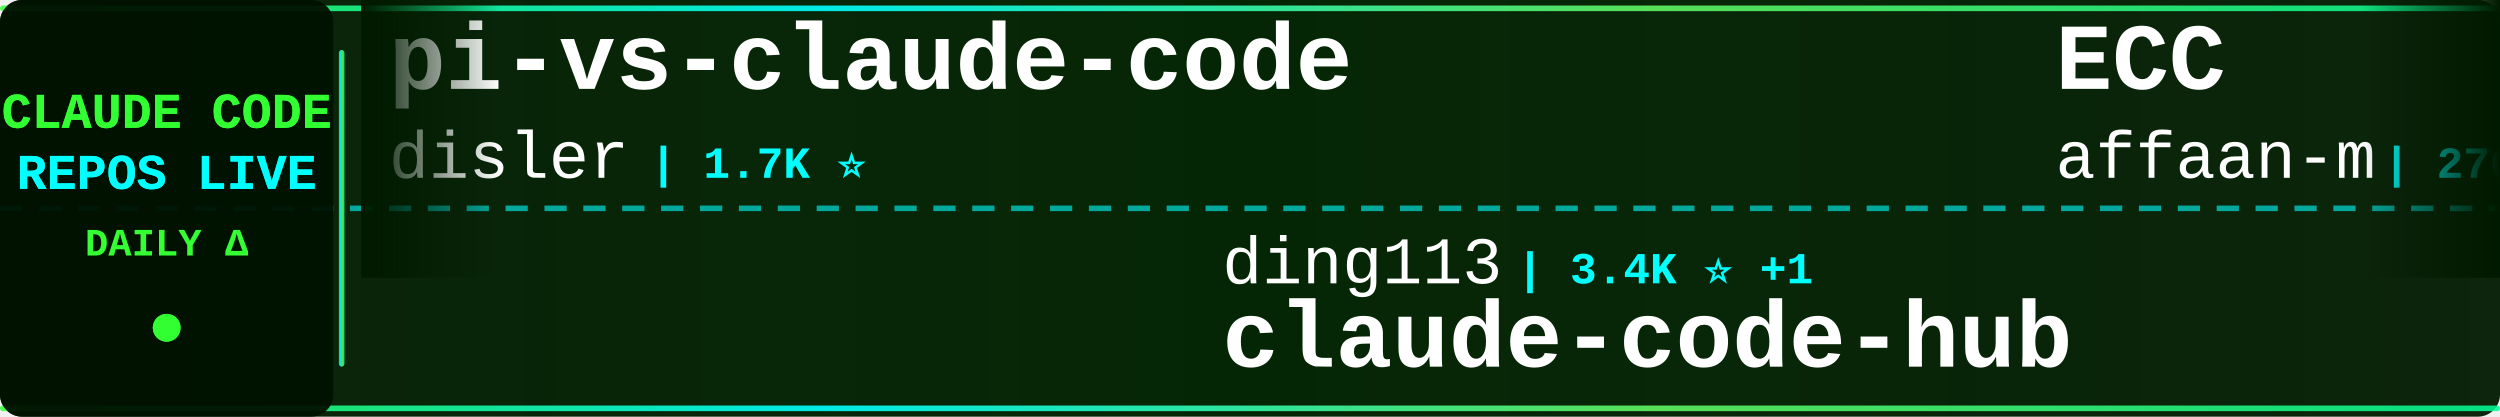
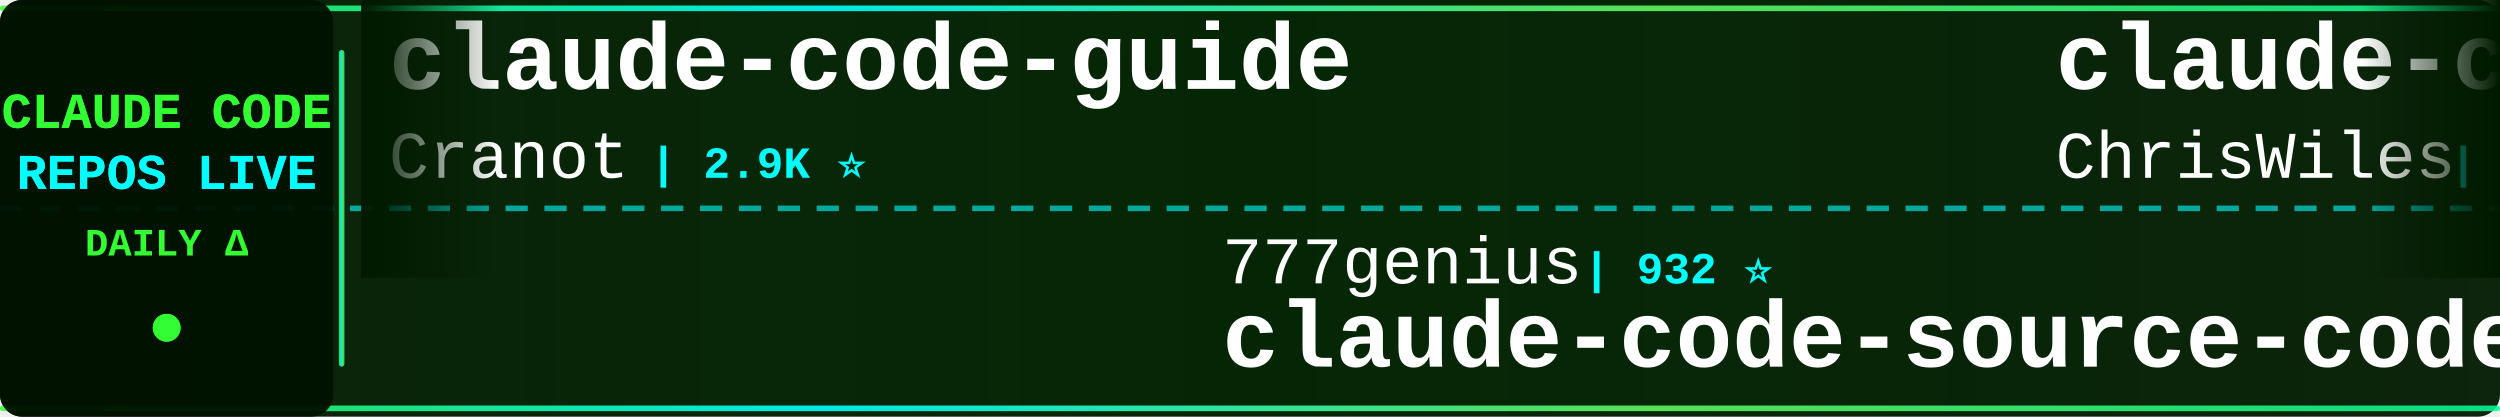
<svg xmlns="http://www.w3.org/2000/svg" width="900" height="150">
  <defs>
    <linearGradient id="tickerBg" x1="0%" y1="0%" x2="100%" y2="0%">
      <stop offset="0%" style="stop-color:#001a00;stop-opacity:0.95" />
      <stop offset="50%" style="stop-color:#002200;stop-opacity:0.98" />
      <stop offset="100%" style="stop-color:#001a00;stop-opacity:0.95" />
    </linearGradient>
    <linearGradient id="borderGrad" x1="0%" y1="0%" x2="100%" y2="0%">
      <stop offset="0%" style="stop-color:#33ff33;stop-opacity:0.85">
        <animate attributeName="stop-opacity" values="0.85;1;0.85" dur="2s" repeatCount="indefinite" />
      </stop>
      <stop offset="33%" style="stop-color:#00ffff;stop-opacity:0.9">
        <animate attributeName="stop-opacity" values="0.9;1;0.9" dur="2.2s" repeatCount="indefinite" />
      </stop>
      <stop offset="66%" style="stop-color:#66ff66;stop-opacity:0.85">
        <animate attributeName="stop-opacity" values="0.85;1;0.85" dur="1.8s" repeatCount="indefinite" />
      </stop>
      <stop offset="100%" style="stop-color:#00ff99;stop-opacity:0.85">
        <animate attributeName="stop-opacity" values="0.85;1;0.85" dur="2s" repeatCount="indefinite" />
      </stop>
    </linearGradient>
    <filter id="textGlow">
      <feGaussianBlur stdDeviation="0.1" result="coloredBlur" />
      <feMerge>
        <feMergeNode in="coloredBlur" />
        <feMergeNode in="SourceGraphic" />
      </feMerge>
    </filter>
    <filter id="metricGlow">
      <feGaussianBlur stdDeviation="0.2" result="coloredBlur" />
      <feMerge>
        <feMergeNode in="coloredBlur" />
        <feMergeNode in="SourceGraphic" />
      </feMerge>
    </filter>
    <linearGradient id="leftFade" x1="0%" y1="0%" x2="100%" y2="0%">
      <stop offset="0%" style="stop-color:#001a00;stop-opacity:1" />
      <stop offset="100%" style="stop-color:#001a00;stop-opacity:0" />
    </linearGradient>
    <linearGradient id="rightFade" x1="0%" y1="0%" x2="100%" y2="0%">
      <stop offset="0%" style="stop-color:#001a00;stop-opacity:0" />
      <stop offset="100%" style="stop-color:#001a00;stop-opacity:1" />
    </linearGradient>
  </defs>
  <rect width="900" height="150" fill="url(#tickerBg)" rx="8" />
  <rect x="0" y="2" width="900" height="2" fill="url(#borderGrad)" rx="1" />
  <rect x="0" y="146" width="900" height="2" fill="url(#borderGrad)" rx="1" />
  <line x1="0" y1="75" x2="900" y2="75" stroke="#00ffff" stroke-width="2" stroke-dasharray="8 6" opacity="0.6" />
  <rect x="0" y="0" width="120" height="150" fill="#001100" opacity="0.95" rx="8" />
  <text x="60" y="46" font-family="'Courier New', monospace" font-size="18" font-weight="bold" fill="#33ff33" text-anchor="middle" filter="url(#textGlow)">
    CLAUDE CODE
  </text>
  <text x="60" y="68" font-family="'Courier New', monospace" font-size="18" font-weight="bold" fill="#00ffff" text-anchor="middle" filter="url(#textGlow)">
    REPOS LIVE
  </text>
  <text x="60" y="92" font-family="'Courier New', monospace" font-size="14" font-weight="bold" fill="#33ff33" text-anchor="middle">
    DAILY Δ
  </text>
  <circle cx="60" cy="118" r="5" fill="#33ff33" filter="url(#metricGlow)">
    <animate attributeName="r" values="4;6;4" dur="1.5s" repeatCount="indefinite" />
    <animate attributeName="opacity" values="0.6;1;0.6" dur="1.5s" repeatCount="indefinite" />
  </circle>
  <rect x="122" y="18" width="2" height="114" fill="url(#borderGrad)" rx="1" />
  <clipPath id="tickerClip">
    <rect x="130" y="0" width="770" height="150" />
  </clipPath>
  <g clip-path="url(#tickerClip)">
    <g id="tickerItems">
      <animateTransform attributeName="transform" attributeType="XML" type="translate" from="0 0" to="-3000 0" dur="54s" repeatCount="indefinite" />
      <g transform="translate(0, 0)">
+         <text x="140" y="32" font-family="'Courier New', monospace" font-size="34" font-weight="bold" fill="#ffffff">claude-code-guide</text>
+         <text x="140" y="64" font-family="'Courier New', monospace" font-size="24" font-weight="normal" fill="#ffffff" opacity="1.0">Cranot</text>
+         <text x="234" y="64" font-family="'Courier New', monospace" font-size="16" font-weight="bold" fill="#00ffff"> | 2.9K ⭐</text>
+       </g>
+       <g transform="translate(300, 0)">
+         <text x="140" y="102" font-family="'Courier New', monospace" font-size="24" font-weight="normal" fill="#ffffff" opacity="1.0">777genius</text>
+         <text x="270" y="102" font-family="'Courier New', monospace" font-size="16" font-weight="bold" fill="#00ffff"> | 932 ⭐</text>
+         <text x="140" y="132" font-family="'Courier New', monospace" font-size="34" font-weight="bold" fill="#ffffff">claude-code-source-code</text>
+       </g>
+       <g transform="translate(600, 0)">
+         <text x="140" y="32" font-family="'Courier New', monospace" font-size="34" font-weight="bold" fill="#ffffff">claude-code-showcase</text>
+         <text x="140" y="64" font-family="'Courier New', monospace" font-size="24" font-weight="normal" fill="#ffffff" opacity="1.0">ChrisWiles</text>
+         <text x="282" y="64" font-family="'Courier New', monospace" font-size="16" font-weight="bold" fill="#00ffff"> | 6.1K ⭐ -1</text>
+       </g>
+       <g transform="translate(900, 0)">
+         <text x="140" y="102" font-family="'Courier New', monospace" font-size="24" font-weight="normal" fill="#ffffff" opacity="1.0">guanshan</text>
+         <text x="258" y="102" font-family="'Courier New', monospace" font-size="16" font-weight="bold" fill="#00ffff"> | 60 ⭐</text>
+         <text x="140" y="132" font-family="'Courier New', monospace" font-size="34" font-weight="bold" fill="#ffffff">ClaudeCode</text>
+       </g>
+       <g transform="translate(1200, 0)">
+         <text x="140" y="32" font-family="'Courier New', monospace" font-size="34" font-weight="bold" fill="#ffffff">claude-code-source</text>
+         <text x="140" y="64" font-family="'Courier New', monospace" font-size="24" font-weight="normal" fill="#ffffff" opacity="1.0">hangsman</text>
+         <text x="258" y="64" font-family="'Courier New', monospace" font-size="16" font-weight="bold" fill="#00ffff"> | 797 ⭐</text>
+       </g>
+       <g transform="translate(1500, 0)">
+         <text x="140" y="102" font-family="'Courier New', monospace" font-size="24" font-weight="normal" fill="#ffffff" opacity="1.0">ChinaSiro</text>
+         <text x="270" y="102" font-family="'Courier New', monospace" font-size="16" font-weight="bold" fill="#00ffff"> | 9.7K ⭐ -2</text>
+         <text x="140" y="132" font-family="'Courier New', monospace" font-size="34" font-weight="bold" fill="#ffffff">claude-code-sourcemap</text>
+       </g>
+       <g transform="translate(1800, 0)">
        <text x="140" y="32" font-family="'Courier New', monospace" font-size="34" font-weight="bold" fill="#ffffff">pi-vs-claude-code</text>
        <text x="140" y="64" font-family="'Courier New', monospace" font-size="24" font-weight="normal" fill="#ffffff" opacity="1.0">disler</text>
-         <text x="234" y="64" font-family="'Courier New', monospace" font-size="16" font-weight="bold" fill="#00ffff"> | 1.7K ⭐</text>
-       </g>
-       <g transform="translate(300, 0)">
-         <text x="140" y="102" font-family="'Courier New', monospace" font-size="24" font-weight="normal" fill="#ffffff" opacity="1.0">ding113</text>
-         <text x="246" y="102" font-family="'Courier New', monospace" font-size="16" font-weight="bold" fill="#00ffff"> | 3.4K ⭐ +1</text>
-         <text x="140" y="132" font-family="'Courier New', monospace" font-size="34" font-weight="bold" fill="#ffffff">claude-code-hub</text>
-       </g>
-       <g transform="translate(600, 0)">
-         <text x="140" y="32" font-family="'Courier New', monospace" font-size="34" font-weight="bold" fill="#ffffff">ECC</text>
-         <text x="140" y="64" font-family="'Courier New', monospace" font-size="24" font-weight="normal" fill="#ffffff" opacity="1.0">affaan-m</text>
-         <text x="258" y="64" font-family="'Courier New', monospace" font-size="16" font-weight="bold" fill="#00ffff"> | 270.9K ⭐ +173</text>
-       </g>
-       <g transform="translate(900, 0)">
-         <text x="140" y="102" font-family="'Courier New', monospace" font-size="24" font-weight="normal" fill="#ffffff" opacity="1.0">edmund-io</text>
-         <text x="270" y="102" font-family="'Courier New', monospace" font-size="16" font-weight="bold" fill="#00ffff"> | 1.5K ⭐</text>
-         <text x="140" y="132" font-family="'Courier New', monospace" font-size="34" font-weight="bold" fill="#ffffff">edmunds-claude-code</text>
-       </g>
-       <g transform="translate(1200, 0)">
-         <text x="140" y="32" font-family="'Courier New', monospace" font-size="34" font-weight="bold" fill="#ffffff">claude_code_src</text>
-         <text x="140" y="64" font-family="'Courier New', monospace" font-size="24" font-weight="normal" fill="#ffffff" opacity="1.0">ponponon</text>
-         <text x="258" y="64" font-family="'Courier New', monospace" font-size="16" font-weight="bold" fill="#00ffff"> | 2.3K ⭐</text>
-       </g>
-       <g transform="translate(1500, 0)">
-         <text x="140" y="102" font-family="'Courier New', monospace" font-size="24" font-weight="normal" fill="#ffffff" opacity="1.0">Windy3f3f3f3f</text>
-         <text x="318" y="102" font-family="'Courier New', monospace" font-size="16" font-weight="bold" fill="#00ffff"> | 3.7K ⭐ +1</text>
-         <text x="140" y="132" font-family="'Courier New', monospace" font-size="34" font-weight="bold" fill="#ffffff">how-claude-code-works</text>
-       </g>
-       <g transform="translate(1800, 0)">
-         <text x="140" y="32" font-family="'Courier New', monospace" font-size="34" font-weight="bold" fill="#ffffff">claude-code-proxy</text>
-         <text x="140" y="64" font-family="'Courier New', monospace" font-size="24" font-weight="normal" fill="#ffffff" opacity="1.0">fuergaosi233</text>
-         <text x="306" y="64" font-family="'Courier New', monospace" font-size="16" font-weight="bold" fill="#00ffff"> | 2.8K ⭐</text>
+         <text x="234" y="64" font-family="'Courier New', monospace" font-size="16" font-weight="bold" fill="#00ffff"> | 1.7K ⭐ +1</text>
      </g>
      <g transform="translate(2100, 0)">
-         <text x="140" y="102" font-family="'Courier New', monospace" font-size="24" font-weight="normal" fill="#ffffff" opacity="1.0">Donchitos</text>
-         <text x="270" y="102" font-family="'Courier New', monospace" font-size="16" font-weight="bold" fill="#00ffff"> | 25.6K ⭐ +21</text>
-         <text x="140" y="132" font-family="'Courier New', monospace" font-size="34" font-weight="bold" fill="#ffffff">Claude-Code-Game-Studios</text>
+         <text x="140" y="102" font-family="'Courier New', monospace" font-size="24" font-weight="normal" fill="#ffffff" opacity="1.0">pedrohcgs</text>
+         <text x="270" y="102" font-family="'Courier New', monospace" font-size="16" font-weight="bold" fill="#00ffff"> | 1.6K ⭐</text>
+         <text x="140" y="132" font-family="'Courier New', monospace" font-size="34" font-weight="bold" fill="#ffffff">claude-code-my-workflow</text>
      </g>
      <g transform="translate(2400, 0)">
-         <text x="140" y="32" font-family="'Courier New', monospace" font-size="34" font-weight="bold" fill="#ffffff">claude-code-skills</text>
-         <text x="140" y="64" font-family="'Courier New', monospace" font-size="24" font-weight="normal" fill="#ffffff" opacity="1.0">daymade</text>
-         <text x="246" y="64" font-family="'Courier New', monospace" font-size="16" font-weight="bold" fill="#00ffff"> | 1.4K ⭐ +1.4K</text>
+         <text x="140" y="32" font-family="'Courier New', monospace" font-size="34" font-weight="bold" fill="#ffffff">claude-code-settings</text>
+         <text x="140" y="64" font-family="'Courier New', monospace" font-size="24" font-weight="normal" fill="#ffffff" opacity="1.0">feiskyer</text>
+         <text x="258" y="64" font-family="'Courier New', monospace" font-size="16" font-weight="bold" fill="#00ffff"> | 1.7K ⭐</text>
      </g>
      <g transform="translate(2700, 0)">
-         <text x="140" y="102" font-family="'Courier New', monospace" font-size="24" font-weight="normal" fill="#ffffff" opacity="1.0">andrew-kramer-inno</text>
-         <text x="378" y="102" font-family="'Courier New', monospace" font-size="16" font-weight="bold" fill="#00ffff"> | 595 ⭐</text>
-         <text x="140" y="132" font-family="'Courier New', monospace" font-size="34" font-weight="bold" fill="#ffffff">claude-code-source-build</text>
+         <text x="140" y="102" font-family="'Courier New', monospace" font-size="24" font-weight="normal" fill="#ffffff" opacity="1.0">1rgs</text>
+         <text x="210" y="102" font-family="'Courier New', monospace" font-size="16" font-weight="bold" fill="#00ffff"> | 3.8K ⭐</text>
+         <text x="140" y="132" font-family="'Courier New', monospace" font-size="34" font-weight="bold" fill="#ffffff">claude-code-proxy</text>
      </g>
      <g transform="translate(3000, 0)">
-         <text x="140" y="32" font-family="'Courier New', monospace" font-size="34" font-weight="bold" fill="#ffffff">pi-vs-claude-code</text>
-         <text x="140" y="64" font-family="'Courier New', monospace" font-size="24" font-weight="normal" fill="#ffffff" opacity="1.0">disler</text>
-         <text x="234" y="64" font-family="'Courier New', monospace" font-size="16" font-weight="bold" fill="#00ffff"> | 1.7K ⭐</text>
+         <text x="140" y="32" font-family="'Courier New', monospace" font-size="34" font-weight="bold" fill="#ffffff">claude-code-guide</text>
+         <text x="140" y="64" font-family="'Courier New', monospace" font-size="24" font-weight="normal" fill="#ffffff" opacity="1.0">Cranot</text>
+         <text x="234" y="64" font-family="'Courier New', monospace" font-size="16" font-weight="bold" fill="#00ffff"> | 2.9K ⭐</text>
      </g>
      <g transform="translate(3300, 0)">
-         <text x="140" y="102" font-family="'Courier New', monospace" font-size="24" font-weight="normal" fill="#ffffff" opacity="1.0">ding113</text>
-         <text x="246" y="102" font-family="'Courier New', monospace" font-size="16" font-weight="bold" fill="#00ffff"> | 3.4K ⭐ +1</text>
-         <text x="140" y="132" font-family="'Courier New', monospace" font-size="34" font-weight="bold" fill="#ffffff">claude-code-hub</text>
+         <text x="140" y="102" font-family="'Courier New', monospace" font-size="24" font-weight="normal" fill="#ffffff" opacity="1.0">777genius</text>
+         <text x="270" y="102" font-family="'Courier New', monospace" font-size="16" font-weight="bold" fill="#00ffff"> | 932 ⭐</text>
+         <text x="140" y="132" font-family="'Courier New', monospace" font-size="34" font-weight="bold" fill="#ffffff">claude-code-source-code</text>
      </g>
      <g transform="translate(3600, 0)">
-         <text x="140" y="32" font-family="'Courier New', monospace" font-size="34" font-weight="bold" fill="#ffffff">ECC</text>
-         <text x="140" y="64" font-family="'Courier New', monospace" font-size="24" font-weight="normal" fill="#ffffff" opacity="1.0">affaan-m</text>
-         <text x="258" y="64" font-family="'Courier New', monospace" font-size="16" font-weight="bold" fill="#00ffff"> | 270.9K ⭐ +173</text>
+         <text x="140" y="32" font-family="'Courier New', monospace" font-size="34" font-weight="bold" fill="#ffffff">claude-code-showcase</text>
+         <text x="140" y="64" font-family="'Courier New', monospace" font-size="24" font-weight="normal" fill="#ffffff" opacity="1.0">ChrisWiles</text>
+         <text x="282" y="64" font-family="'Courier New', monospace" font-size="16" font-weight="bold" fill="#00ffff"> | 6.1K ⭐ -1</text>
      </g>
      <g transform="translate(3900, 0)">
-         <text x="140" y="102" font-family="'Courier New', monospace" font-size="24" font-weight="normal" fill="#ffffff" opacity="1.0">edmund-io</text>
-         <text x="270" y="102" font-family="'Courier New', monospace" font-size="16" font-weight="bold" fill="#00ffff"> | 1.5K ⭐</text>
-         <text x="140" y="132" font-family="'Courier New', monospace" font-size="34" font-weight="bold" fill="#ffffff">edmunds-claude-code</text>
+         <text x="140" y="102" font-family="'Courier New', monospace" font-size="24" font-weight="normal" fill="#ffffff" opacity="1.0">guanshan</text>
+         <text x="258" y="102" font-family="'Courier New', monospace" font-size="16" font-weight="bold" fill="#00ffff"> | 60 ⭐</text>
+         <text x="140" y="132" font-family="'Courier New', monospace" font-size="34" font-weight="bold" fill="#ffffff">ClaudeCode</text>
      </g>
    </g>
  </g>
  <rect x="130" y="0" width="50" height="100" fill="url(#leftFade)" />
  <rect x="850" y="0" width="50" height="100" fill="url(#rightFade)" />
</svg>
